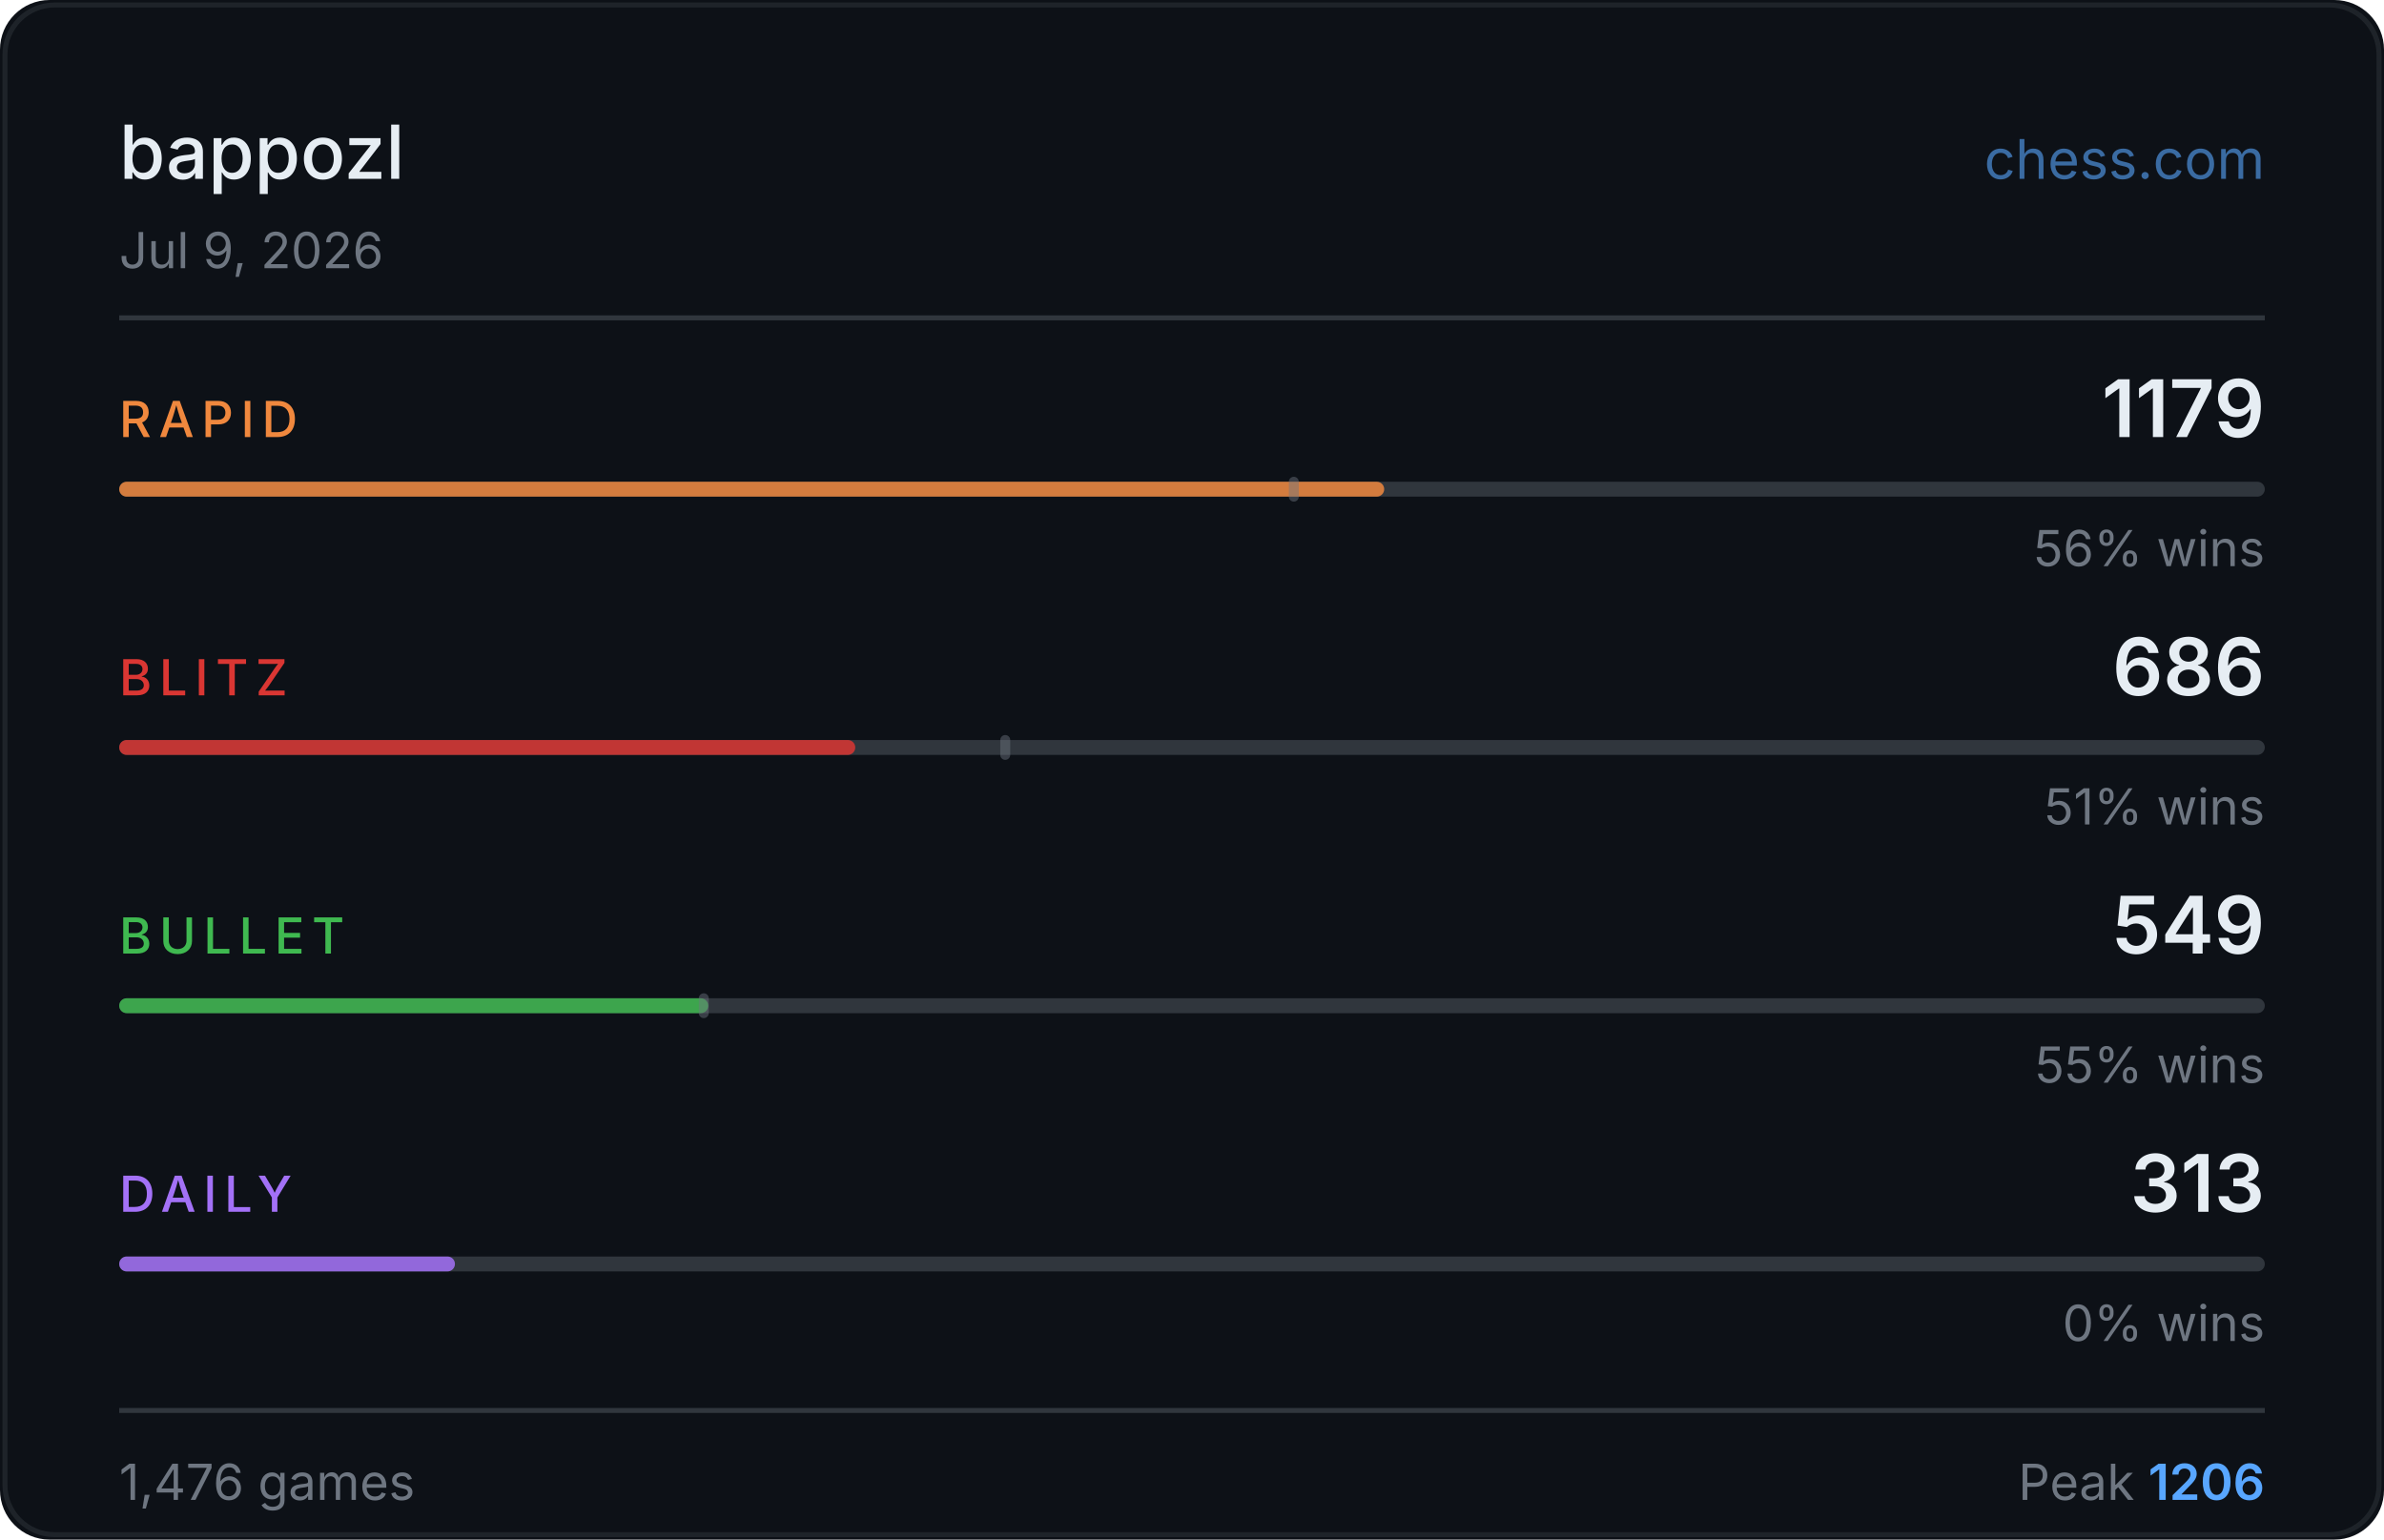
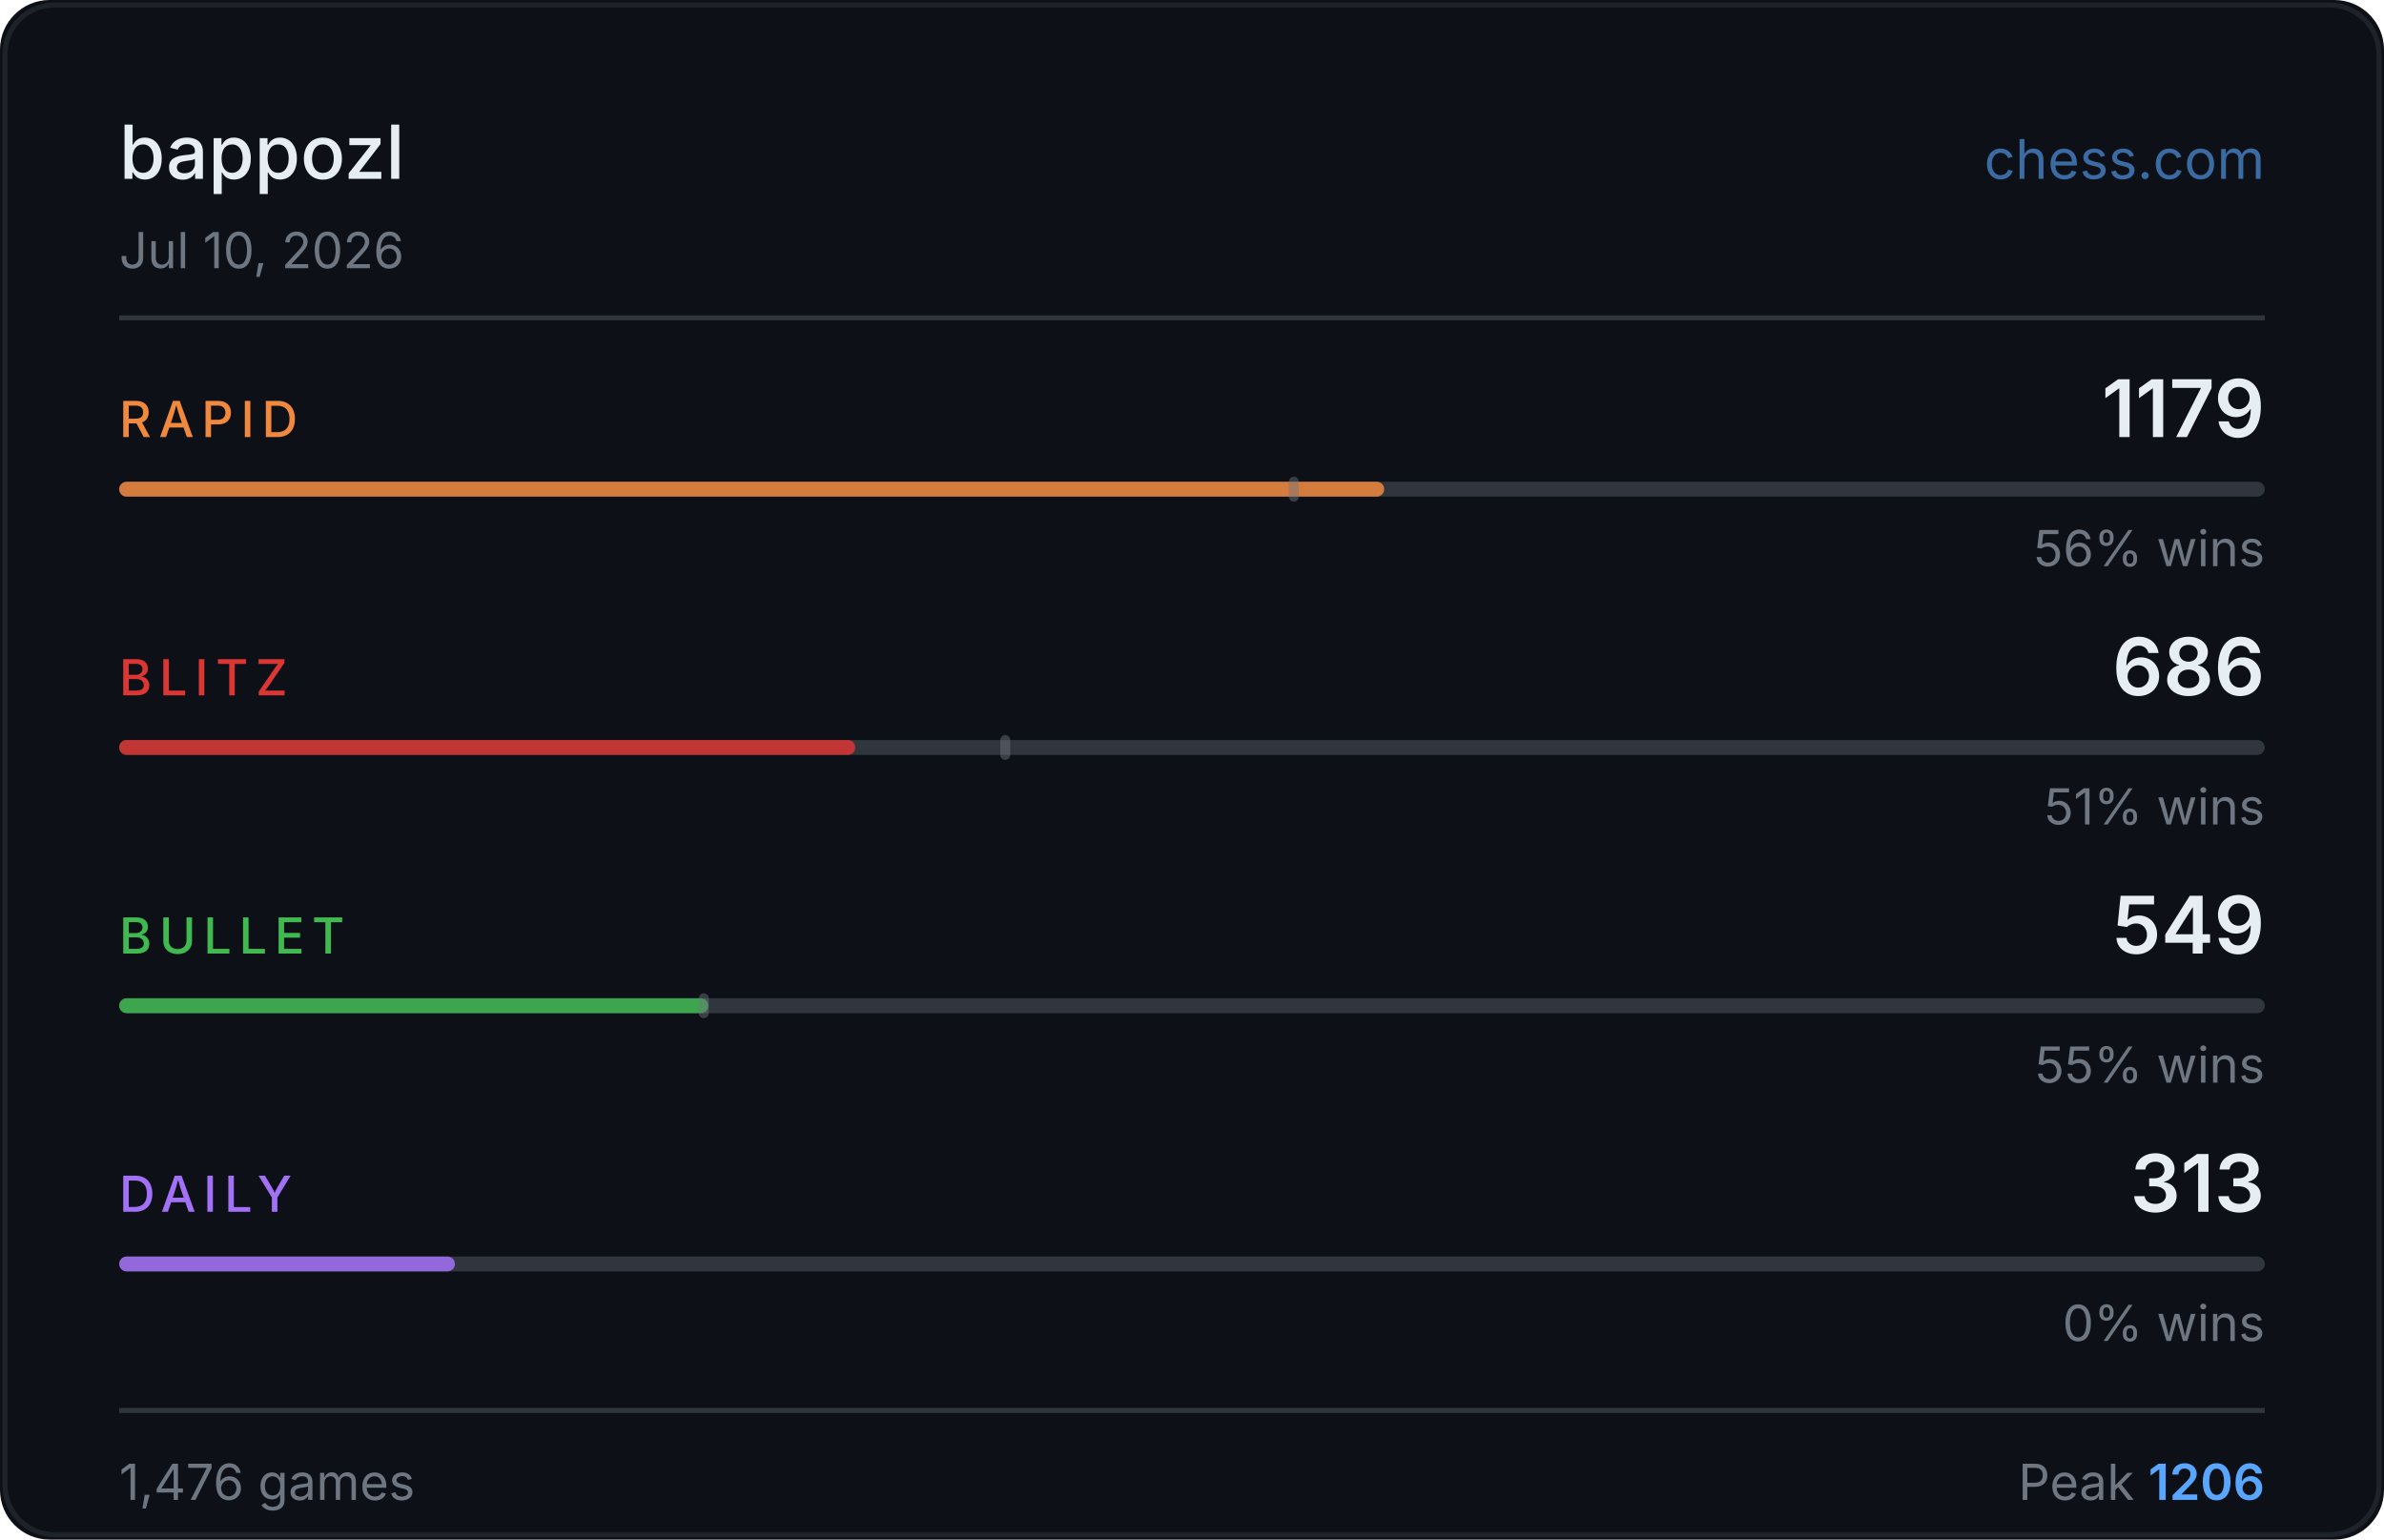
<svg xmlns="http://www.w3.org/2000/svg" width="480" height="310" viewBox="0 0 480 310">
  <rect width="480" height="310" fill="#0d1117" rx="10" />
  <rect x="1" y="1" width="478" height="308" fill="none" stroke="#30363d" rx="10" stroke-opacity="0.5" />
  <text x="24" y="36" fill="#e6edf3" font-size="15" font-weight="500" font-family="-apple-system,BlinkMacSystemFont,'Segoe UI',sans-serif">bappozl</text>
  <text x="456" y="36" fill="#58a6ff" font-size="11" font-family="-apple-system,BlinkMacSystemFont,'Segoe UI',sans-serif" text-anchor="end" opacity="0.6">chess.com</text>
-   <text x="24" y="54" fill="#6e7681" font-size="10" font-family="-apple-system,BlinkMacSystemFont,'Segoe UI',sans-serif">Jul 9, 2026</text>
+   <text x="24" y="54" fill="#6e7681" font-size="10" font-family="-apple-system,BlinkMacSystemFont,'Segoe UI',sans-serif">Jul 10, 2026</text>
  <line x1="24" y1="64" x2="456" y2="64" stroke="#30363d" stroke-width="1" />
  <text x="24" y="88" fill="#f0883e" font-size="10" font-weight="500" font-family="-apple-system,BlinkMacSystemFont,'Segoe UI',sans-serif" letter-spacing="1.5">RAPID</text>
  <text x="456" y="88" fill="#e6edf3" font-size="16" font-weight="600" font-family="-apple-system,BlinkMacSystemFont,'Segoe UI',sans-serif" text-anchor="end">1179</text>
  <rect x="24" y="97" width="432" height="3" rx="1.5" fill="#30363d" />
  <rect x="24" y="97" width="254.7" height="3" rx="1.5" fill="#f0883e" opacity="0.85" />
  <rect x="259.5" y="96" width="2" height="5" rx="1" fill="#6e7681" opacity="0.45" />
  <text x="456" y="114" fill="#6e7681" font-size="10" font-family="-apple-system,BlinkMacSystemFont,'Segoe UI',sans-serif" text-anchor="end">56% wins</text>
  <text x="24" y="140" fill="#da3633" font-size="10" font-weight="500" font-family="-apple-system,BlinkMacSystemFont,'Segoe UI',sans-serif" letter-spacing="1.5">BLITZ</text>
  <text x="456" y="140" fill="#e6edf3" font-size="16" font-weight="600" font-family="-apple-system,BlinkMacSystemFont,'Segoe UI',sans-serif" text-anchor="end">686</text>
  <rect x="24" y="149" width="432" height="3" rx="1.5" fill="#30363d" />
  <rect x="24" y="149" width="148.2" height="3" rx="1.5" fill="#da3633" opacity="0.85" />
  <rect x="201.4" y="148" width="2" height="5" rx="1" fill="#6e7681" opacity="0.45" />
  <text x="456" y="166" fill="#6e7681" font-size="10" font-family="-apple-system,BlinkMacSystemFont,'Segoe UI',sans-serif" text-anchor="end">51% wins</text>
  <text x="24" y="192" fill="#3fb950" font-size="10" font-weight="500" font-family="-apple-system,BlinkMacSystemFont,'Segoe UI',sans-serif" letter-spacing="1.5">BULLET</text>
  <text x="456" y="192" fill="#e6edf3" font-size="16" font-weight="600" font-family="-apple-system,BlinkMacSystemFont,'Segoe UI',sans-serif" text-anchor="end">549</text>
  <rect x="24" y="201" width="432" height="3" rx="1.5" fill="#30363d" />
  <rect x="24" y="201" width="118.6" height="3" rx="1.5" fill="#3fb950" opacity="0.85" />
  <rect x="140.7" y="200" width="2" height="5" rx="1" fill="#6e7681" opacity="0.45" />
  <text x="456" y="218" fill="#6e7681" font-size="10" font-family="-apple-system,BlinkMacSystemFont,'Segoe UI',sans-serif" text-anchor="end">55% wins</text>
  <text x="24" y="244" fill="#a371f7" font-size="10" font-weight="500" font-family="-apple-system,BlinkMacSystemFont,'Segoe UI',sans-serif" letter-spacing="1.5">DAILY</text>
  <text x="456" y="244" fill="#e6edf3" font-size="16" font-weight="600" font-family="-apple-system,BlinkMacSystemFont,'Segoe UI',sans-serif" text-anchor="end">313</text>
  <rect x="24" y="253" width="432" height="3" rx="1.5" fill="#30363d" />
  <rect x="24" y="253" width="67.6" height="3" rx="1.5" fill="#a371f7" opacity="0.85" />
  <text x="456" y="270" fill="#6e7681" font-size="10" font-family="-apple-system,BlinkMacSystemFont,'Segoe UI',sans-serif" text-anchor="end">0% wins</text>
  <line x1="24" y1="284" x2="456" y2="284" stroke="#30363d" stroke-width="1" />
  <text x="24" y="302" fill="#6e7681" font-size="10" font-family="-apple-system,BlinkMacSystemFont,'Segoe UI',sans-serif">1,476 games</text>
  <text x="456" y="302" fill="#6e7681" font-size="10" font-family="-apple-system,BlinkMacSystemFont,'Segoe UI',sans-serif" text-anchor="end">Peak <tspan fill="#58a6ff" font-weight="600">1206</tspan>
  </text>
</svg>
